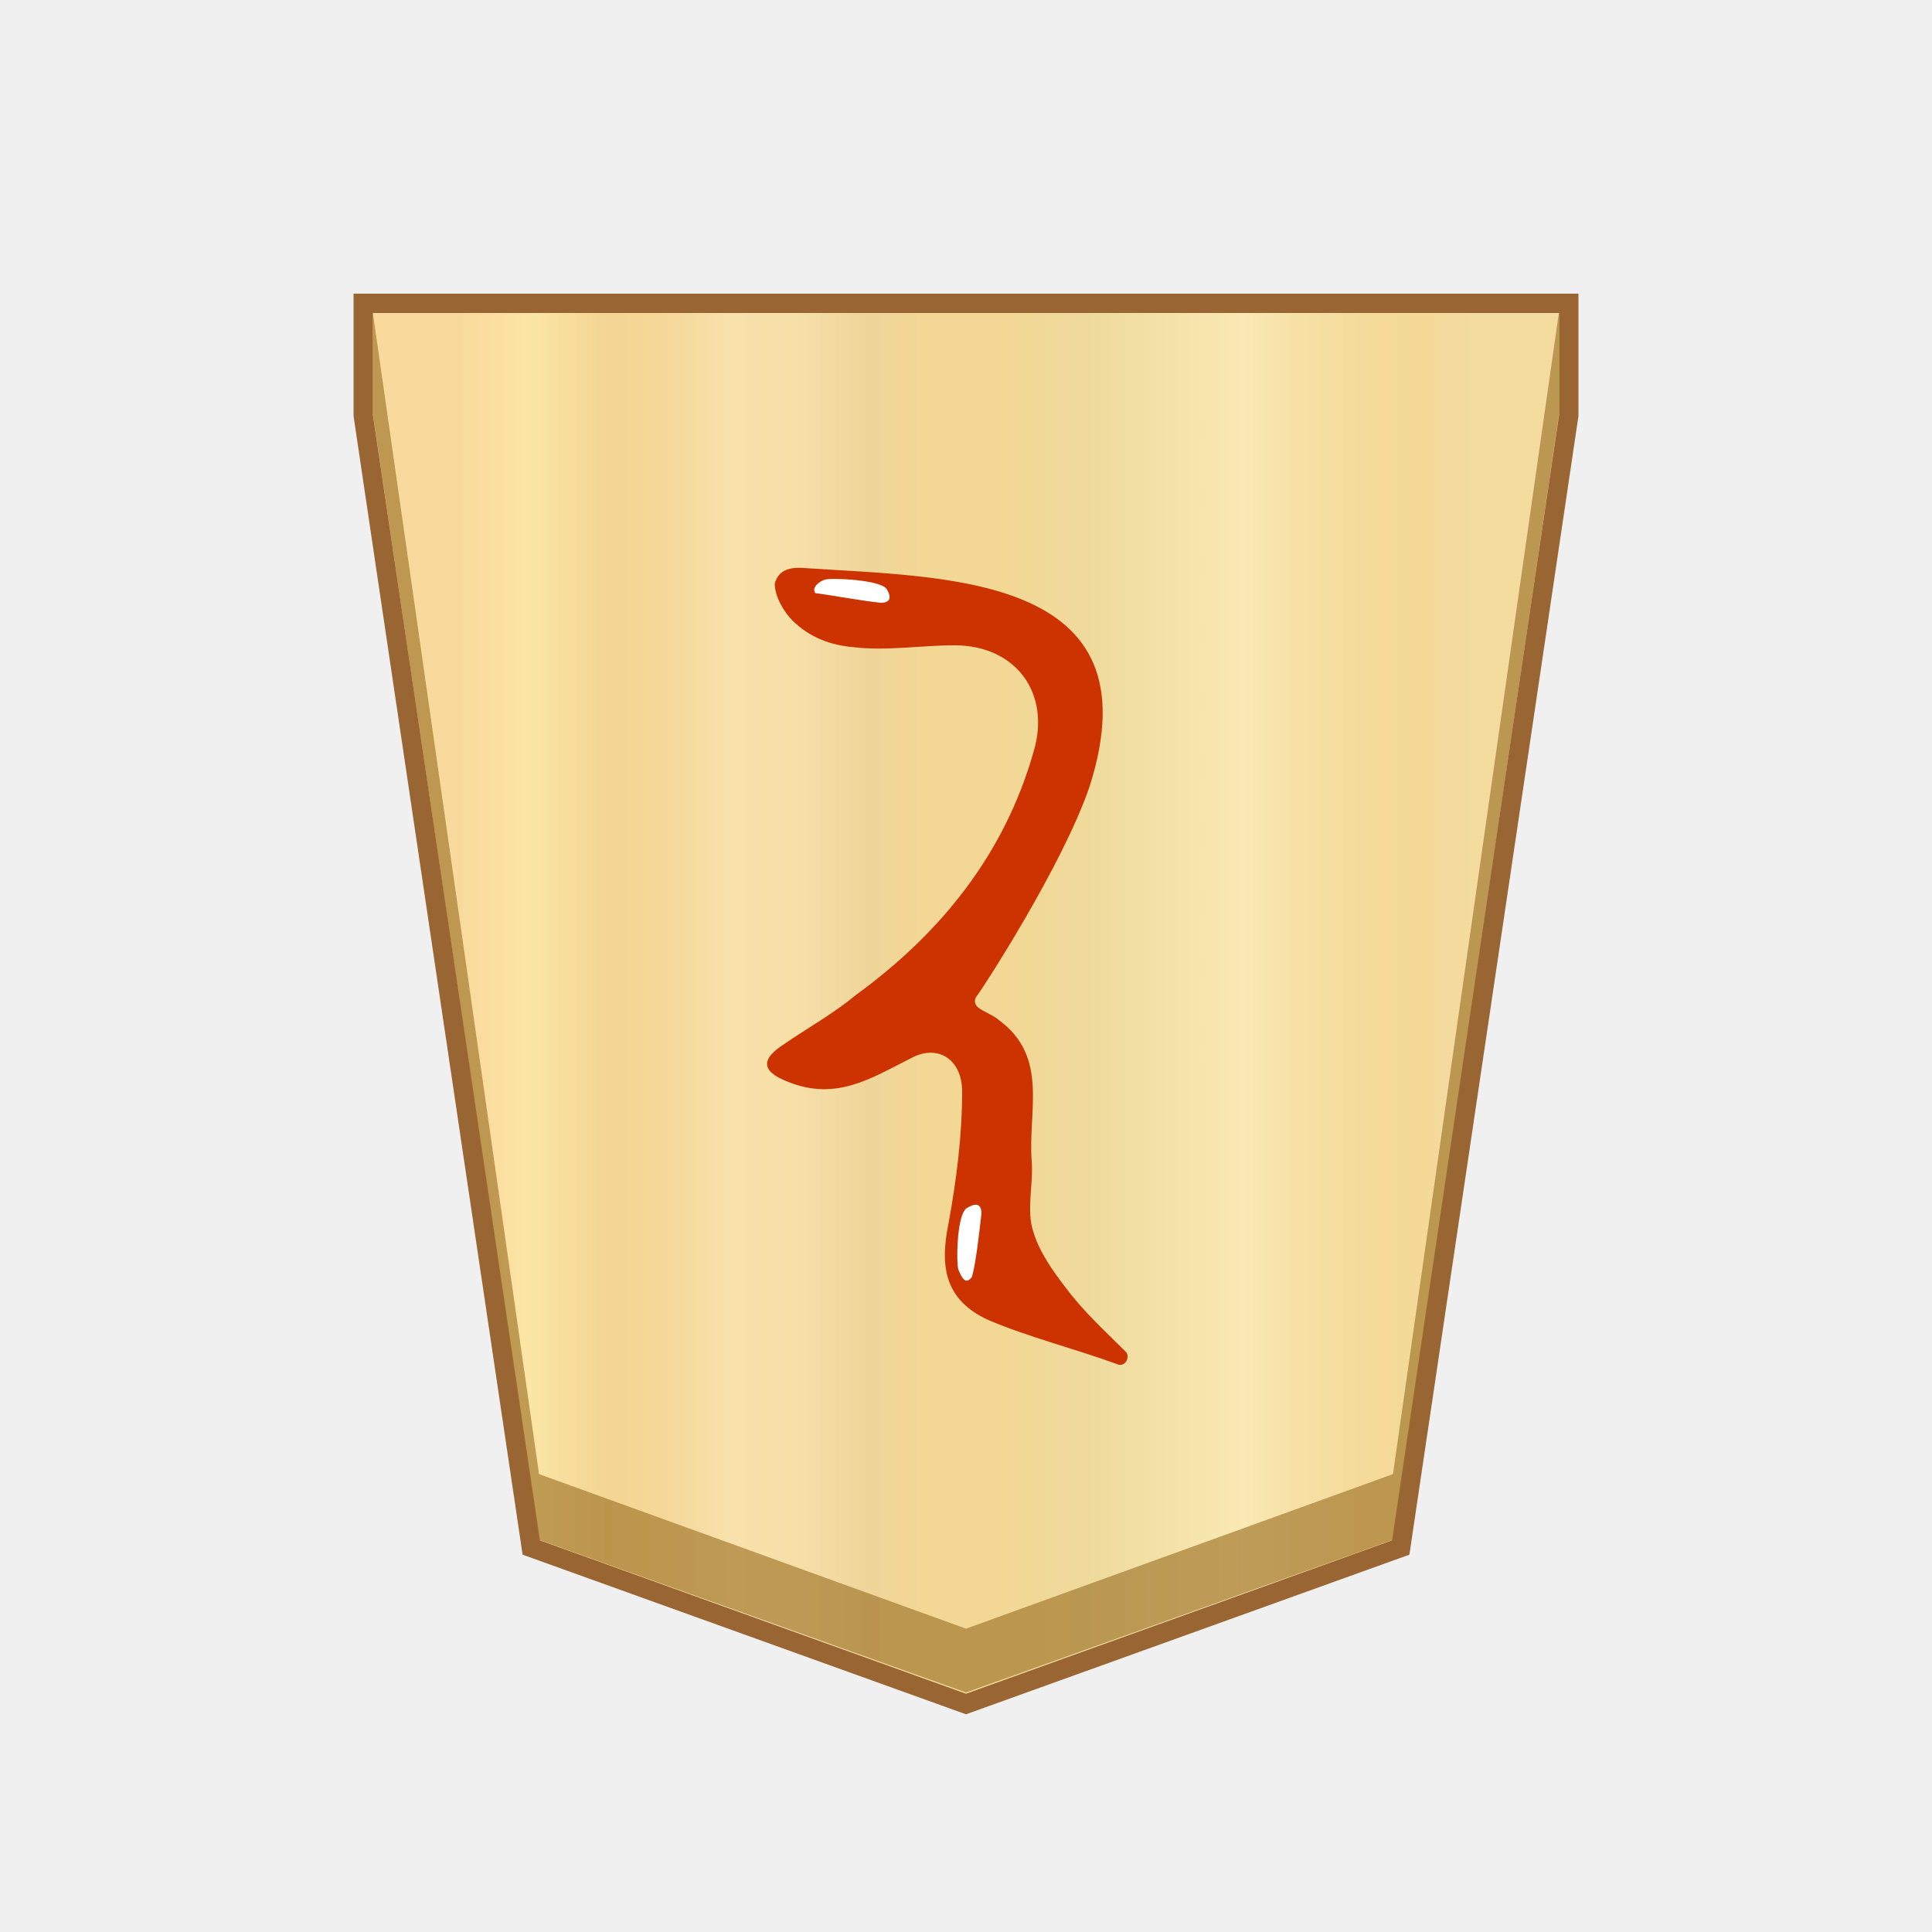
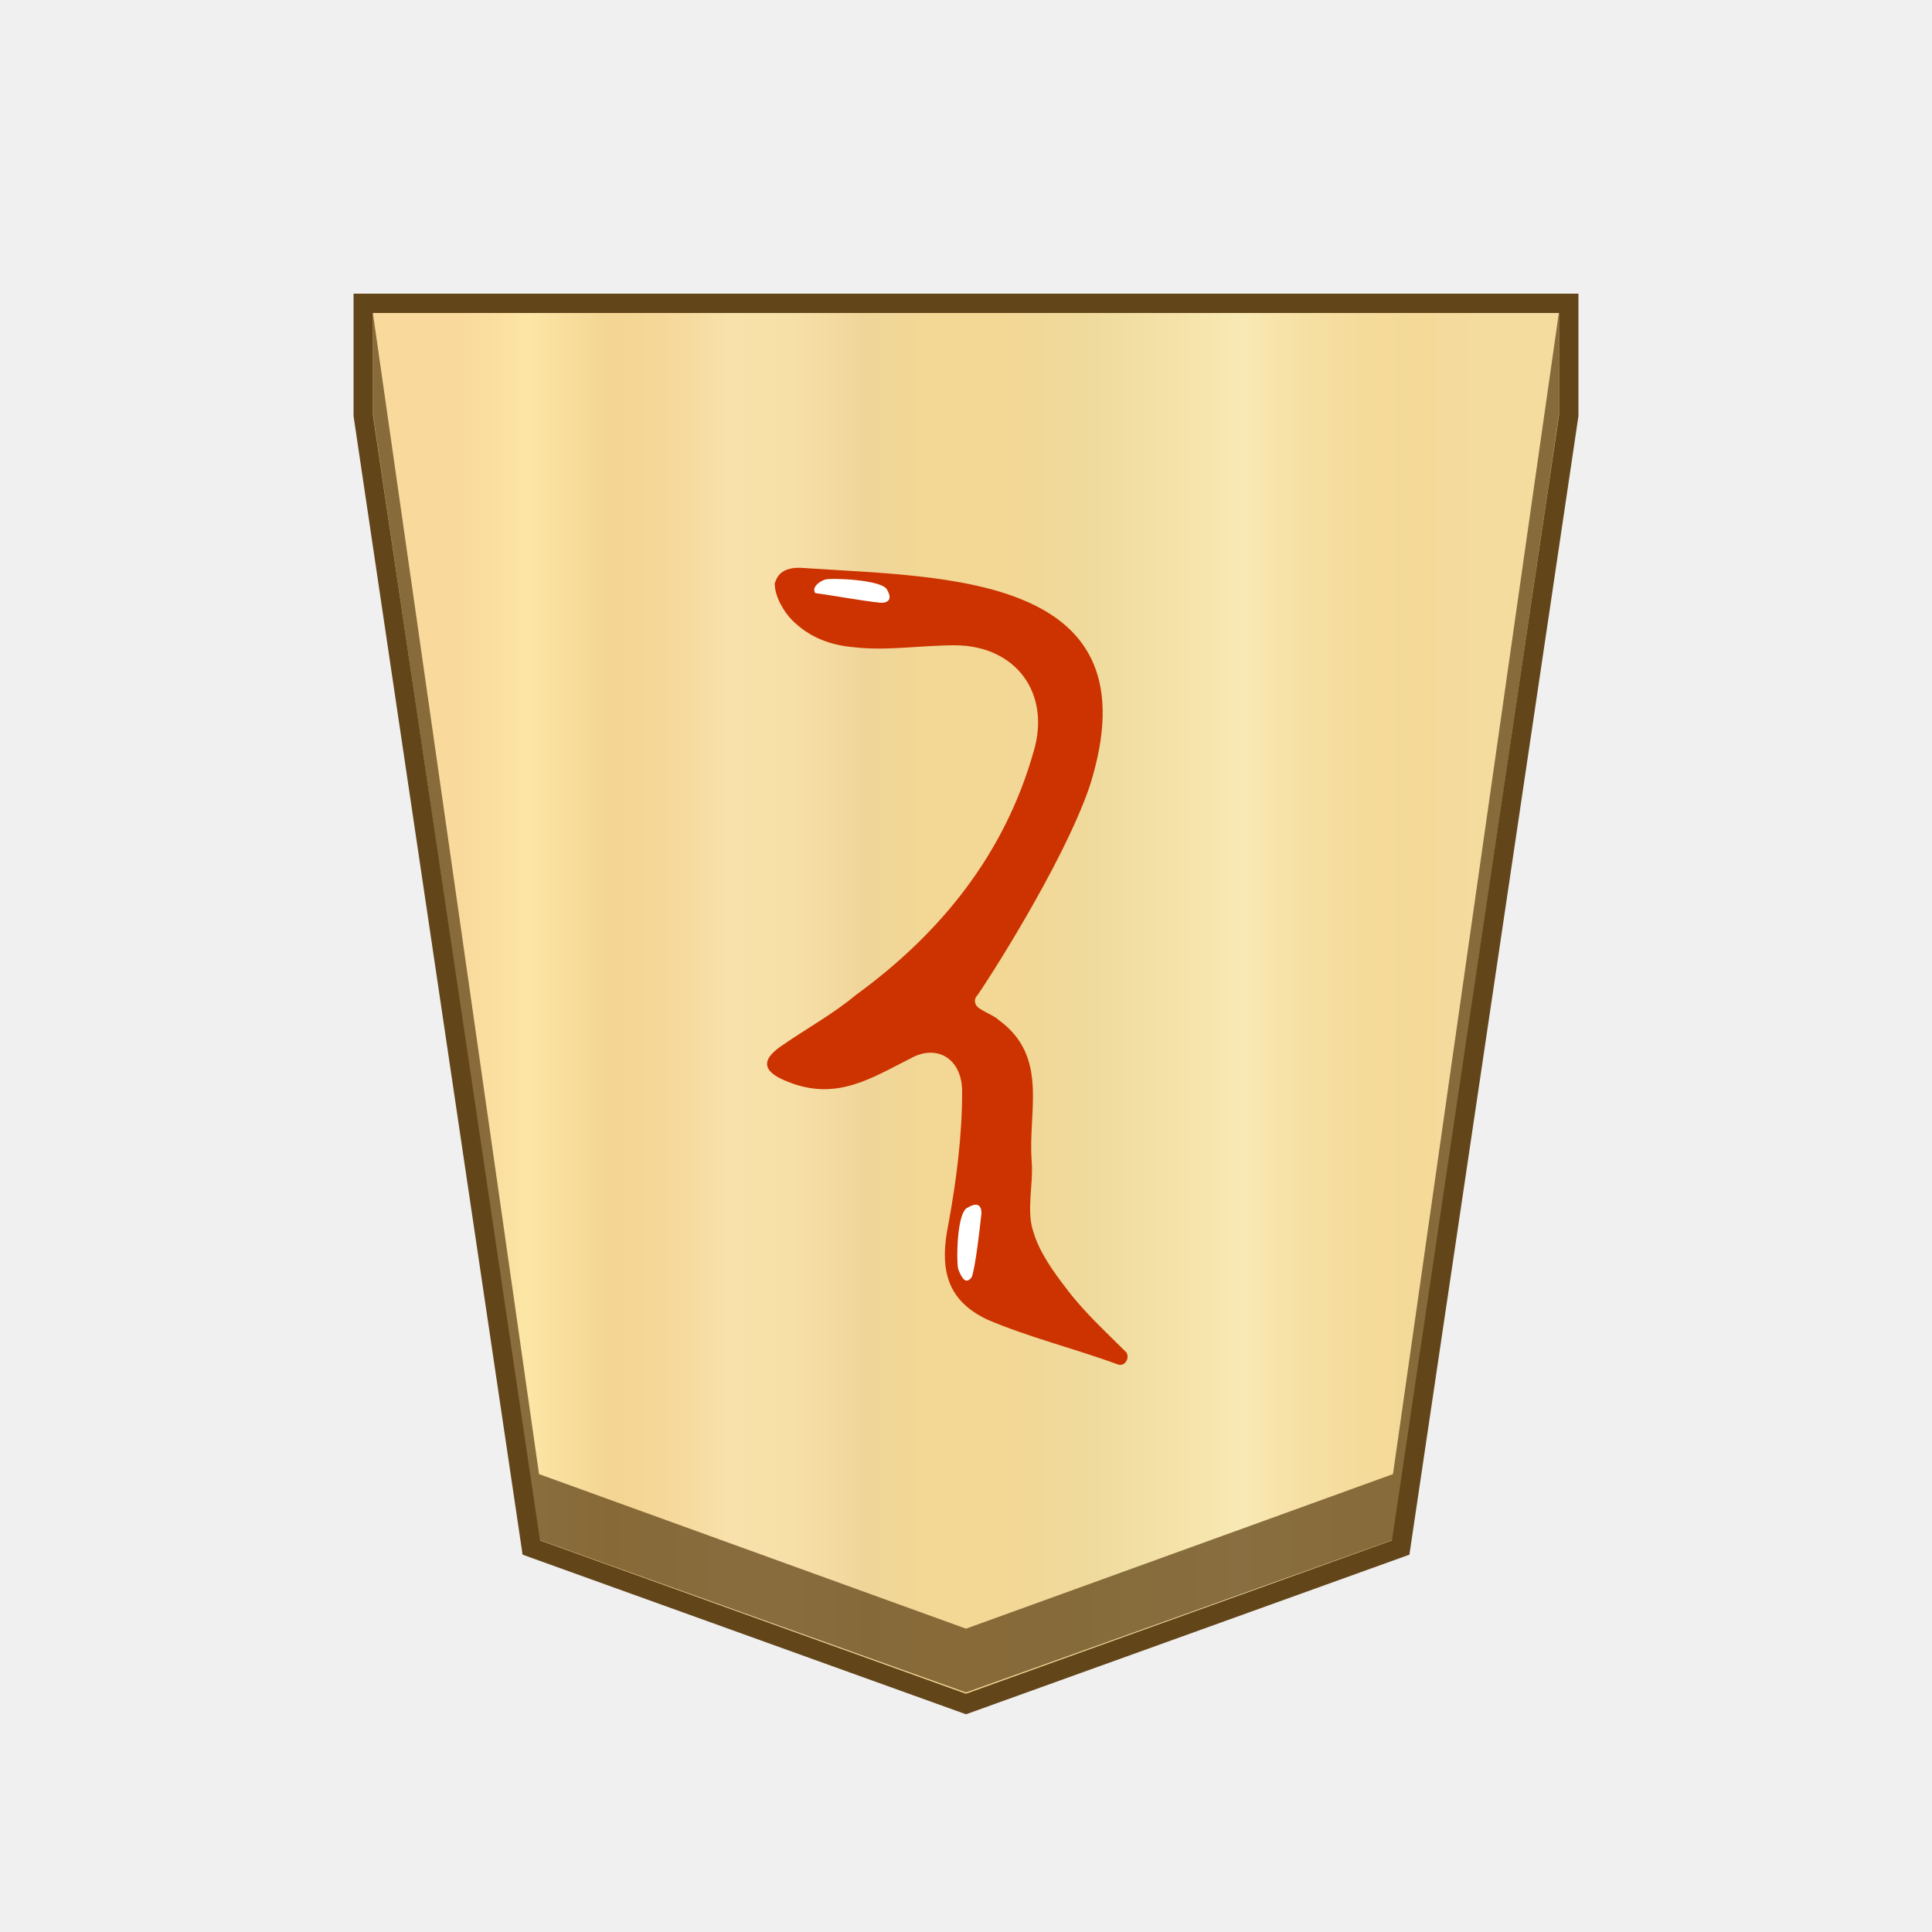
- <svg xmlns="http://www.w3.org/2000/svg" version="1.1" id="svg8" x="0" y="0" width="100" height="100" xml:space="preserve">
-   <style>.st3{fill:#fff}</style>
-   <linearGradient id="SVGID_1_" gradientUnits="userSpaceOnUse" x1="23.796" y1="50.05" x2="76.297" y2="50.05" gradientTransform="matrix(1 0 0 -1 0 102)">
-     <stop offset="0" stop-color="#f9da9c" />
-     <stop offset=".043" stop-color="#fbe0a1" />
-     <stop offset=".067" stop-color="#fce6a6" />
-     <stop offset=".145" stop-color="#f4d593" />
-     <stop offset=".193" stop-color="#f5d797" />
-     <stop offset=".243" stop-color="#f7dda4" />
-     <stop offset=".263" stop-color="#f9e1ab" />
-     <stop offset=".329" stop-color="#f7dfa8" />
-     <stop offset=".383" stop-color="#f2d89e" />
-     <stop offset=".398" stop-color="#efd599" />
-     <stop offset=".461" stop-color="#f2d795" />
-     <stop offset=".462" stop-color="#f2d795" />
-     <stop offset=".527" stop-color="#f2d795" />
-     <stop offset=".538" stop-color="#f2d795" />
-     <stop offset=".538" stop-color="#f2d795" />
-     <stop offset=".615" stop-color="#efda9c" />
-     <stop offset=".735" stop-color="#f6e5ad" />
-     <stop offset=".773" stop-color="#f9e9b4" />
-     <stop offset=".822" stop-color="#f7e1a6" />
-     <stop offset=".887" stop-color="#f5db9b" />
-     <stop offset=".956" stop-color="#f4d997" />
-     <stop offset=".967" stop-color="#f4da9c" />
-     <stop offset="1" stop-color="#f4db9e" />
-   </linearGradient>
-   <path fill="url(#SVGID_1_)" stroke="#963" d="M18.8 15.7v5.8l8.7 58.6L50 88.2l22.5-8.1 8.7-58.6v-5.8z" />
-   <path opacity=".65" fill="#9e7328" d="M72.1 76.3l-22.1 8-22.1-8-8.6-60.1v5.2l8.6 58.3L50 87.6l22.1-7.9 8.6-58.3v-5.3z" />
+ <svg xmlns="http://www.w3.org/2000/svg" version="1.1" id="svg8" x="0px" y="0px" width="100px" height="100px" viewBox="0 0 100 100" style="enable-background:new 0 0 100 100;" xml:space="preserve">
+   <style type="text/css">
+ 	.st0{fill:url(#SVGID_1_);stroke:#63451A;}
+ 	.st1{opacity:0.75;fill:#63451A;enable-background:new    ;}
+ 	.st2{fill:#CC3300;}
+ 	.st3{fill:#FFFFFF;}
+ </style>
  <g>
-     <path d="M57.8 70.6c-2.2-.8-4.6-1.4-6.7-2.3-2.1-1-2.5-2.6-2-5 .4-2.2.7-4.5.7-6.8 0-1.7-1.3-2.5-2.7-1.7-2 1-3.8 2.2-6.3 1.2-1.3-.5-1.5-1.1-.3-1.9 1.3-.9 2.6-1.6 3.8-2.6 4.4-3.2 7.7-7.3 9.2-12.6.9-3-.9-5.5-4.1-5.5-1.7 0-3.5.3-5.2.1-1.2-.1-2.3-.5-3.2-1.4-.4-.4-.9-1.2-.9-1.9.1-.3.3-.9 1.5-.8 7.4.5 18.3.3 14.8 11.3-1.4 4.1-5.5 10.4-5.8 10.8-.2.2-.2.5.1.7s.8.4 1 .6c2.6 1.9 1.5 4.7 1.7 7.3.1 1.2-.3 2.6.1 3.7.3 1 1 2 1.7 2.9.9 1.2 2 2.2 3.1 3.3.2.3-.1.8-.5.6z" fill="#c30" />
-     <path class="st3" d="M49.6 65.7c-.1-.3-.1-3 .5-3.2.5-.3.7-.1.7.3-.1.9-.3 2.7-.5 3.3-.3.4-.5.1-.7-.4zM42.7 30c.3-.1 2.9 0 3.2.5s.1.7-.3.7c-1-.1-2.6-.4-3.4-.5-.2-.3.2-.6.5-.7z" />
+     <linearGradient id="SVGID_1_" gradientUnits="userSpaceOnUse" x1="23.796" y1="973.95" x2="76.297" y2="973.95" gradientTransform="matrix(1 0 0 1 0 -922)">
+       <stop offset="0" style="stop-color:#F9DA9C" />
+       <stop offset="4.306258e-02" style="stop-color:#FBE0A1" />
+       <stop offset="6.657223e-02" style="stop-color:#FCE6A6" />
+       <stop offset="0.145" style="stop-color:#F4D593" />
+       <stop offset="0.193" style="stop-color:#F5D797" />
+       <stop offset="0.243" style="stop-color:#F7DDA4" />
+       <stop offset="0.263" style="stop-color:#F9E1AB" />
+       <stop offset="0.329" style="stop-color:#F7DFA8" />
+       <stop offset="0.383" style="stop-color:#F2D89E" />
+       <stop offset="0.398" style="stop-color:#EFD599" />
+       <stop offset="0.461" style="stop-color:#F2D795" />
+       <stop offset="0.462" style="stop-color:#F2D795" />
+       <stop offset="0.527" style="stop-color:#F2D795" />
+       <stop offset="0.538" style="stop-color:#F2D795" />
+       <stop offset="0.538" style="stop-color:#F2D795" />
+       <stop offset="0.615" style="stop-color:#EFDA9C" />
+       <stop offset="0.735" style="stop-color:#F6E5AD" />
+       <stop offset="0.773" style="stop-color:#F9E9B4" />
+       <stop offset="0.822" style="stop-color:#F7E1A6" />
+       <stop offset="0.887" style="stop-color:#F5DB9B" />
+       <stop offset="0.956" style="stop-color:#F4D997" />
+       <stop offset="0.967" style="stop-color:#F4DA9C" />
+       <stop offset="1" style="stop-color:#F4DB9E" />
+     </linearGradient>
+     <polygon class="st0" points="18.8,15.7 18.8,21.5 27.5,80.1 50,88.2 72.5,80.1 81.2,21.5 81.2,15.7  " />
+     <polygon class="st1" points="72.1,76.3 50,84.3 27.9,76.3 19.3,16.2 19.3,21.4 27.9,79.7 50,87.6 72.1,79.7 80.7,21.4 80.7,16.1     " />
+     <g>
+       <path class="st2" d="M57.8,70.6c-2.2-0.8-4.6-1.4-6.7-2.3c-2.1-1-2.5-2.6-2-5c0.4-2.2,0.7-4.5,0.7-6.8c0-1.7-1.3-2.5-2.7-1.7    c-2,1-3.8,2.2-6.3,1.2c-1.3-0.5-1.5-1.1-0.3-1.9c1.3-0.9,2.6-1.6,3.8-2.6c4.4-3.2,7.7-7.3,9.2-12.6c0.9-3-0.9-5.5-4.1-5.5    c-1.7,0-3.5,0.3-5.2,0.1C43,33.4,41.9,33,41,32.1c-0.4-0.4-0.9-1.2-0.9-1.9c0.1-0.3,0.3-0.9,1.5-0.8c7.4,0.5,18.3,0.3,14.8,11.3    c-1.4,4.1-5.5,10.4-5.8,10.8c-0.2,0.2-0.2,0.5,0.1,0.7s0.8,0.4,1,0.6c2.6,1.9,1.5,4.7,1.7,7.3c0.1,1.2-0.3,2.6,0.1,3.7    c0.3,1,1,2,1.7,2.9c0.9,1.2,2,2.2,3.1,3.3C58.5,70.3,58.2,70.8,57.8,70.6z" />
+       <path class="st3" d="M49.6,65.7c-0.1-0.3-0.1-3,0.5-3.2c0.5-0.3,0.7-0.1,0.7,0.3c-0.1,0.9-0.3,2.7-0.5,3.3    C50,66.5,49.8,66.2,49.6,65.7z" />
+       <path class="st3" d="M42.7,30c0.3-0.1,2.9,0,3.2,0.5s0.1,0.7-0.3,0.7c-1-0.1-2.6-0.4-3.4-0.5C42,30.4,42.4,30.1,42.7,30z" />
+     </g>
  </g>
</svg>
